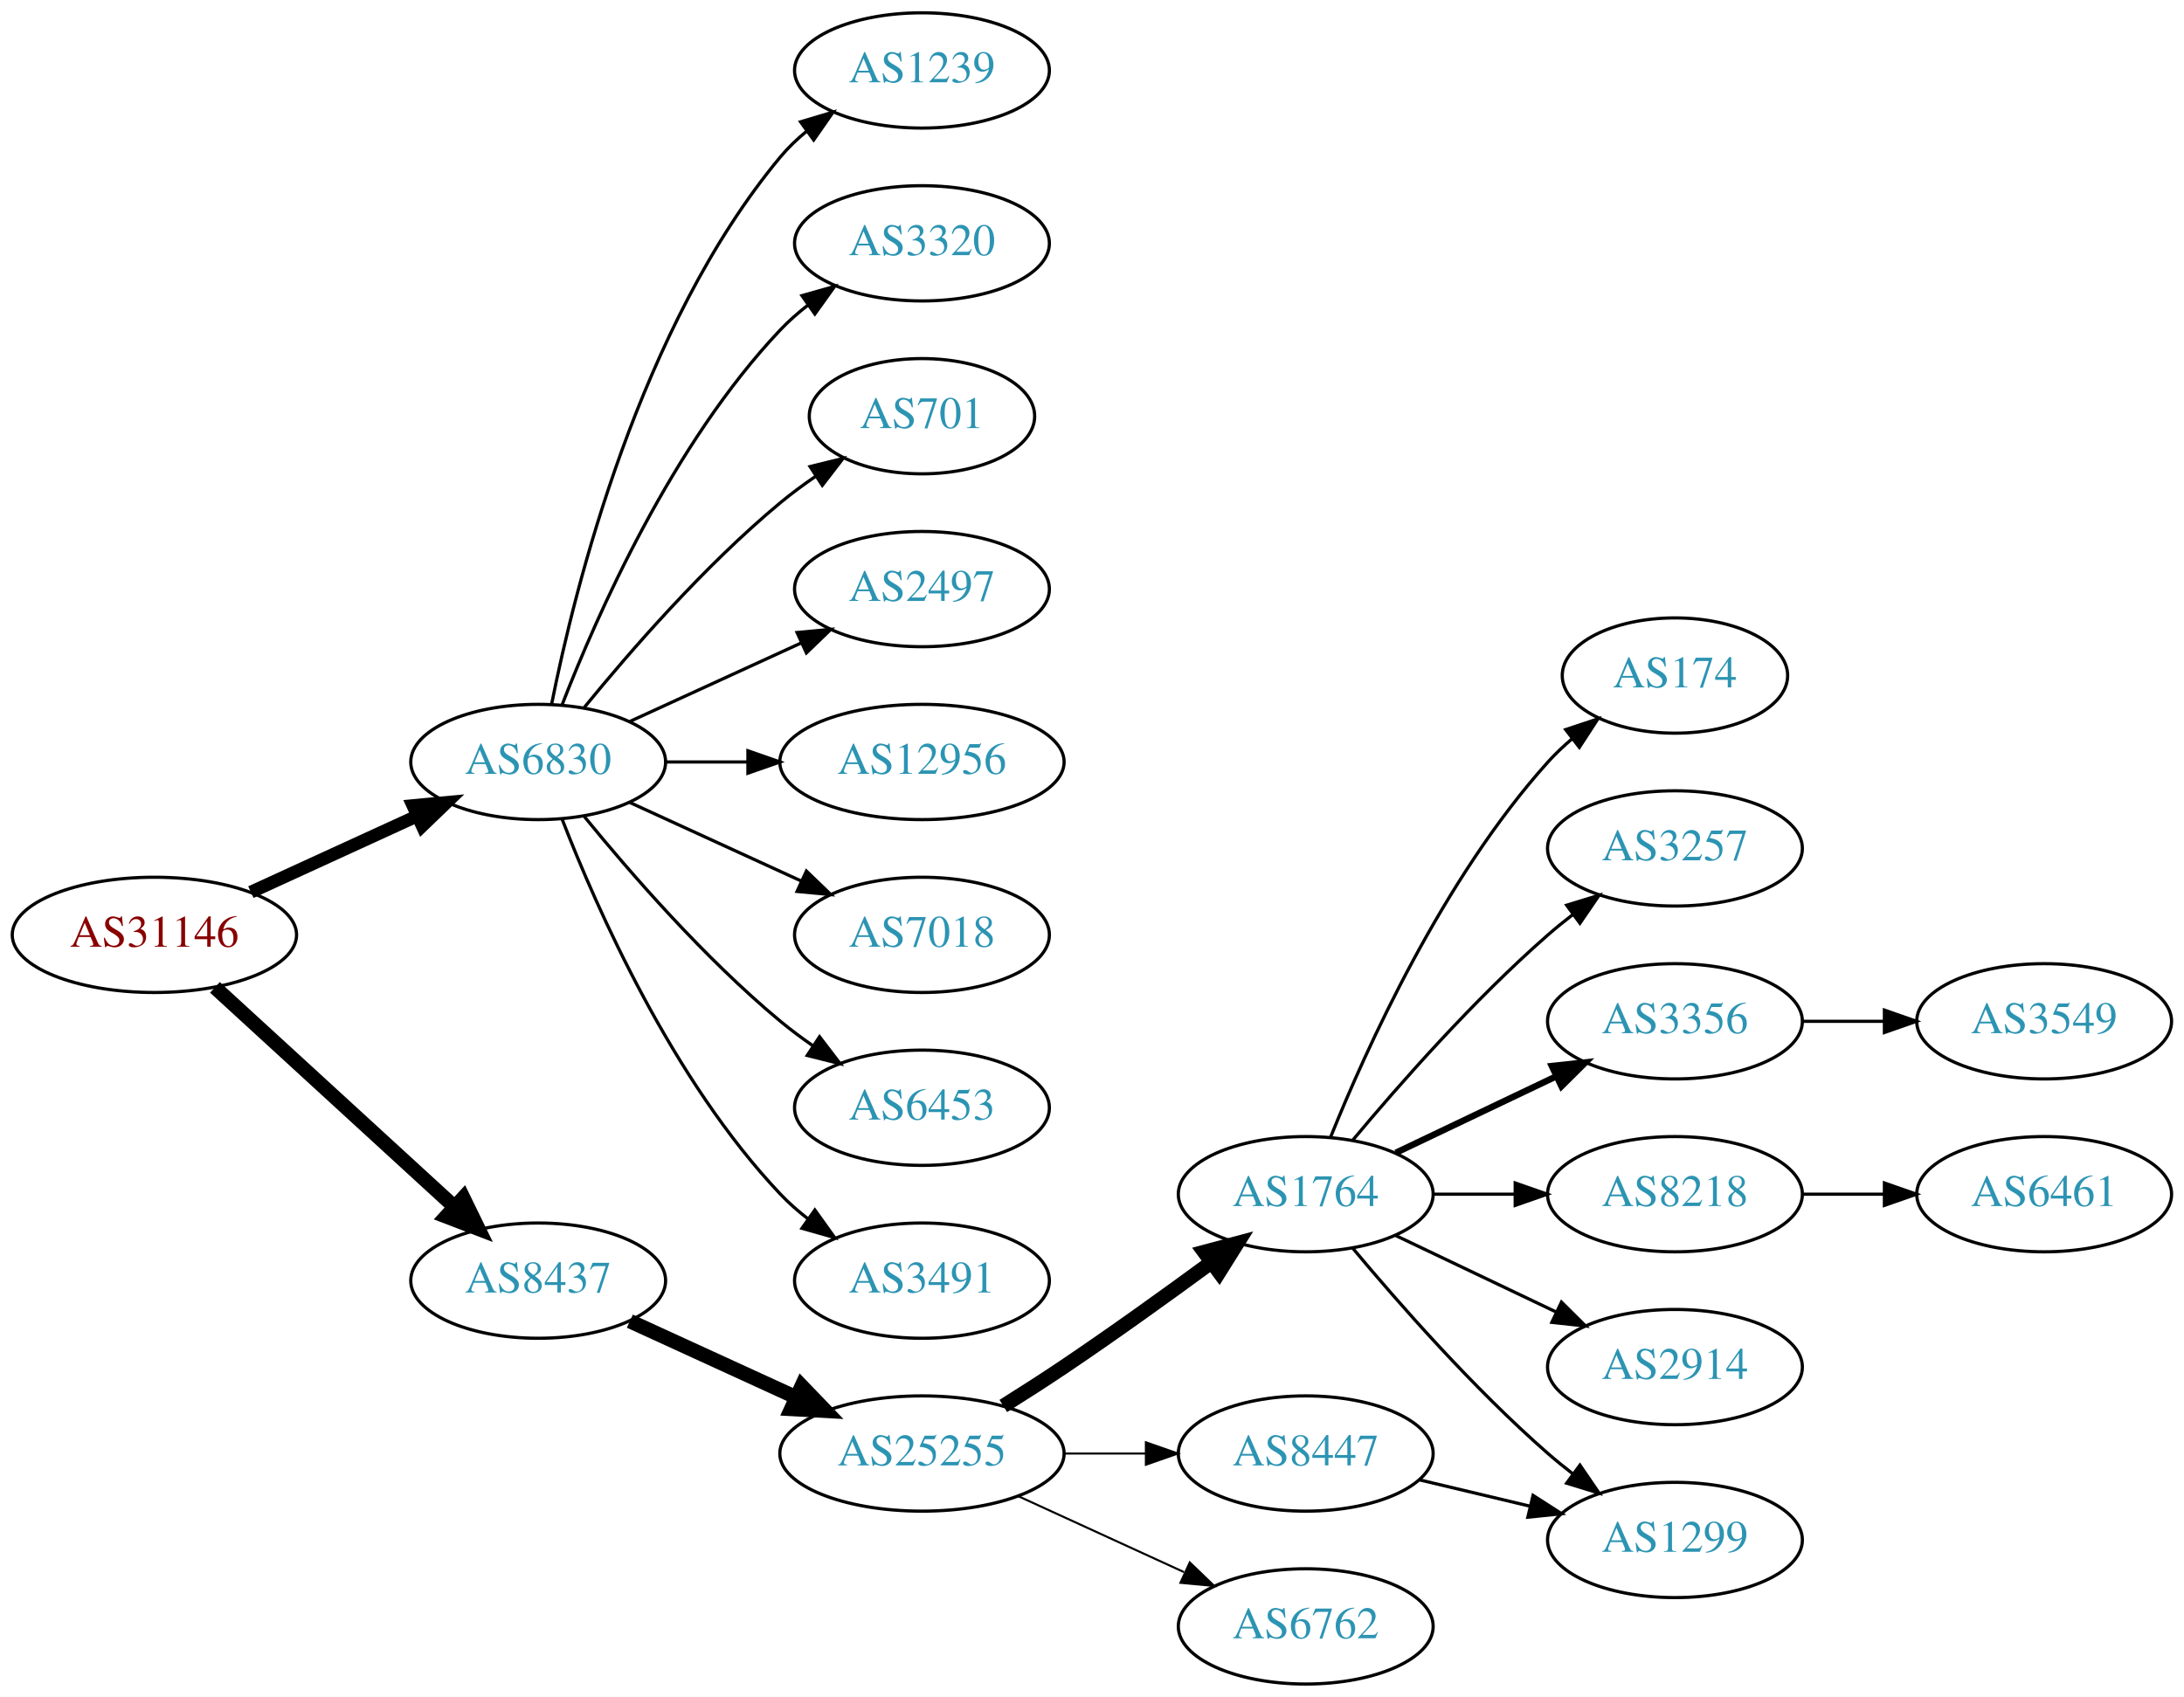
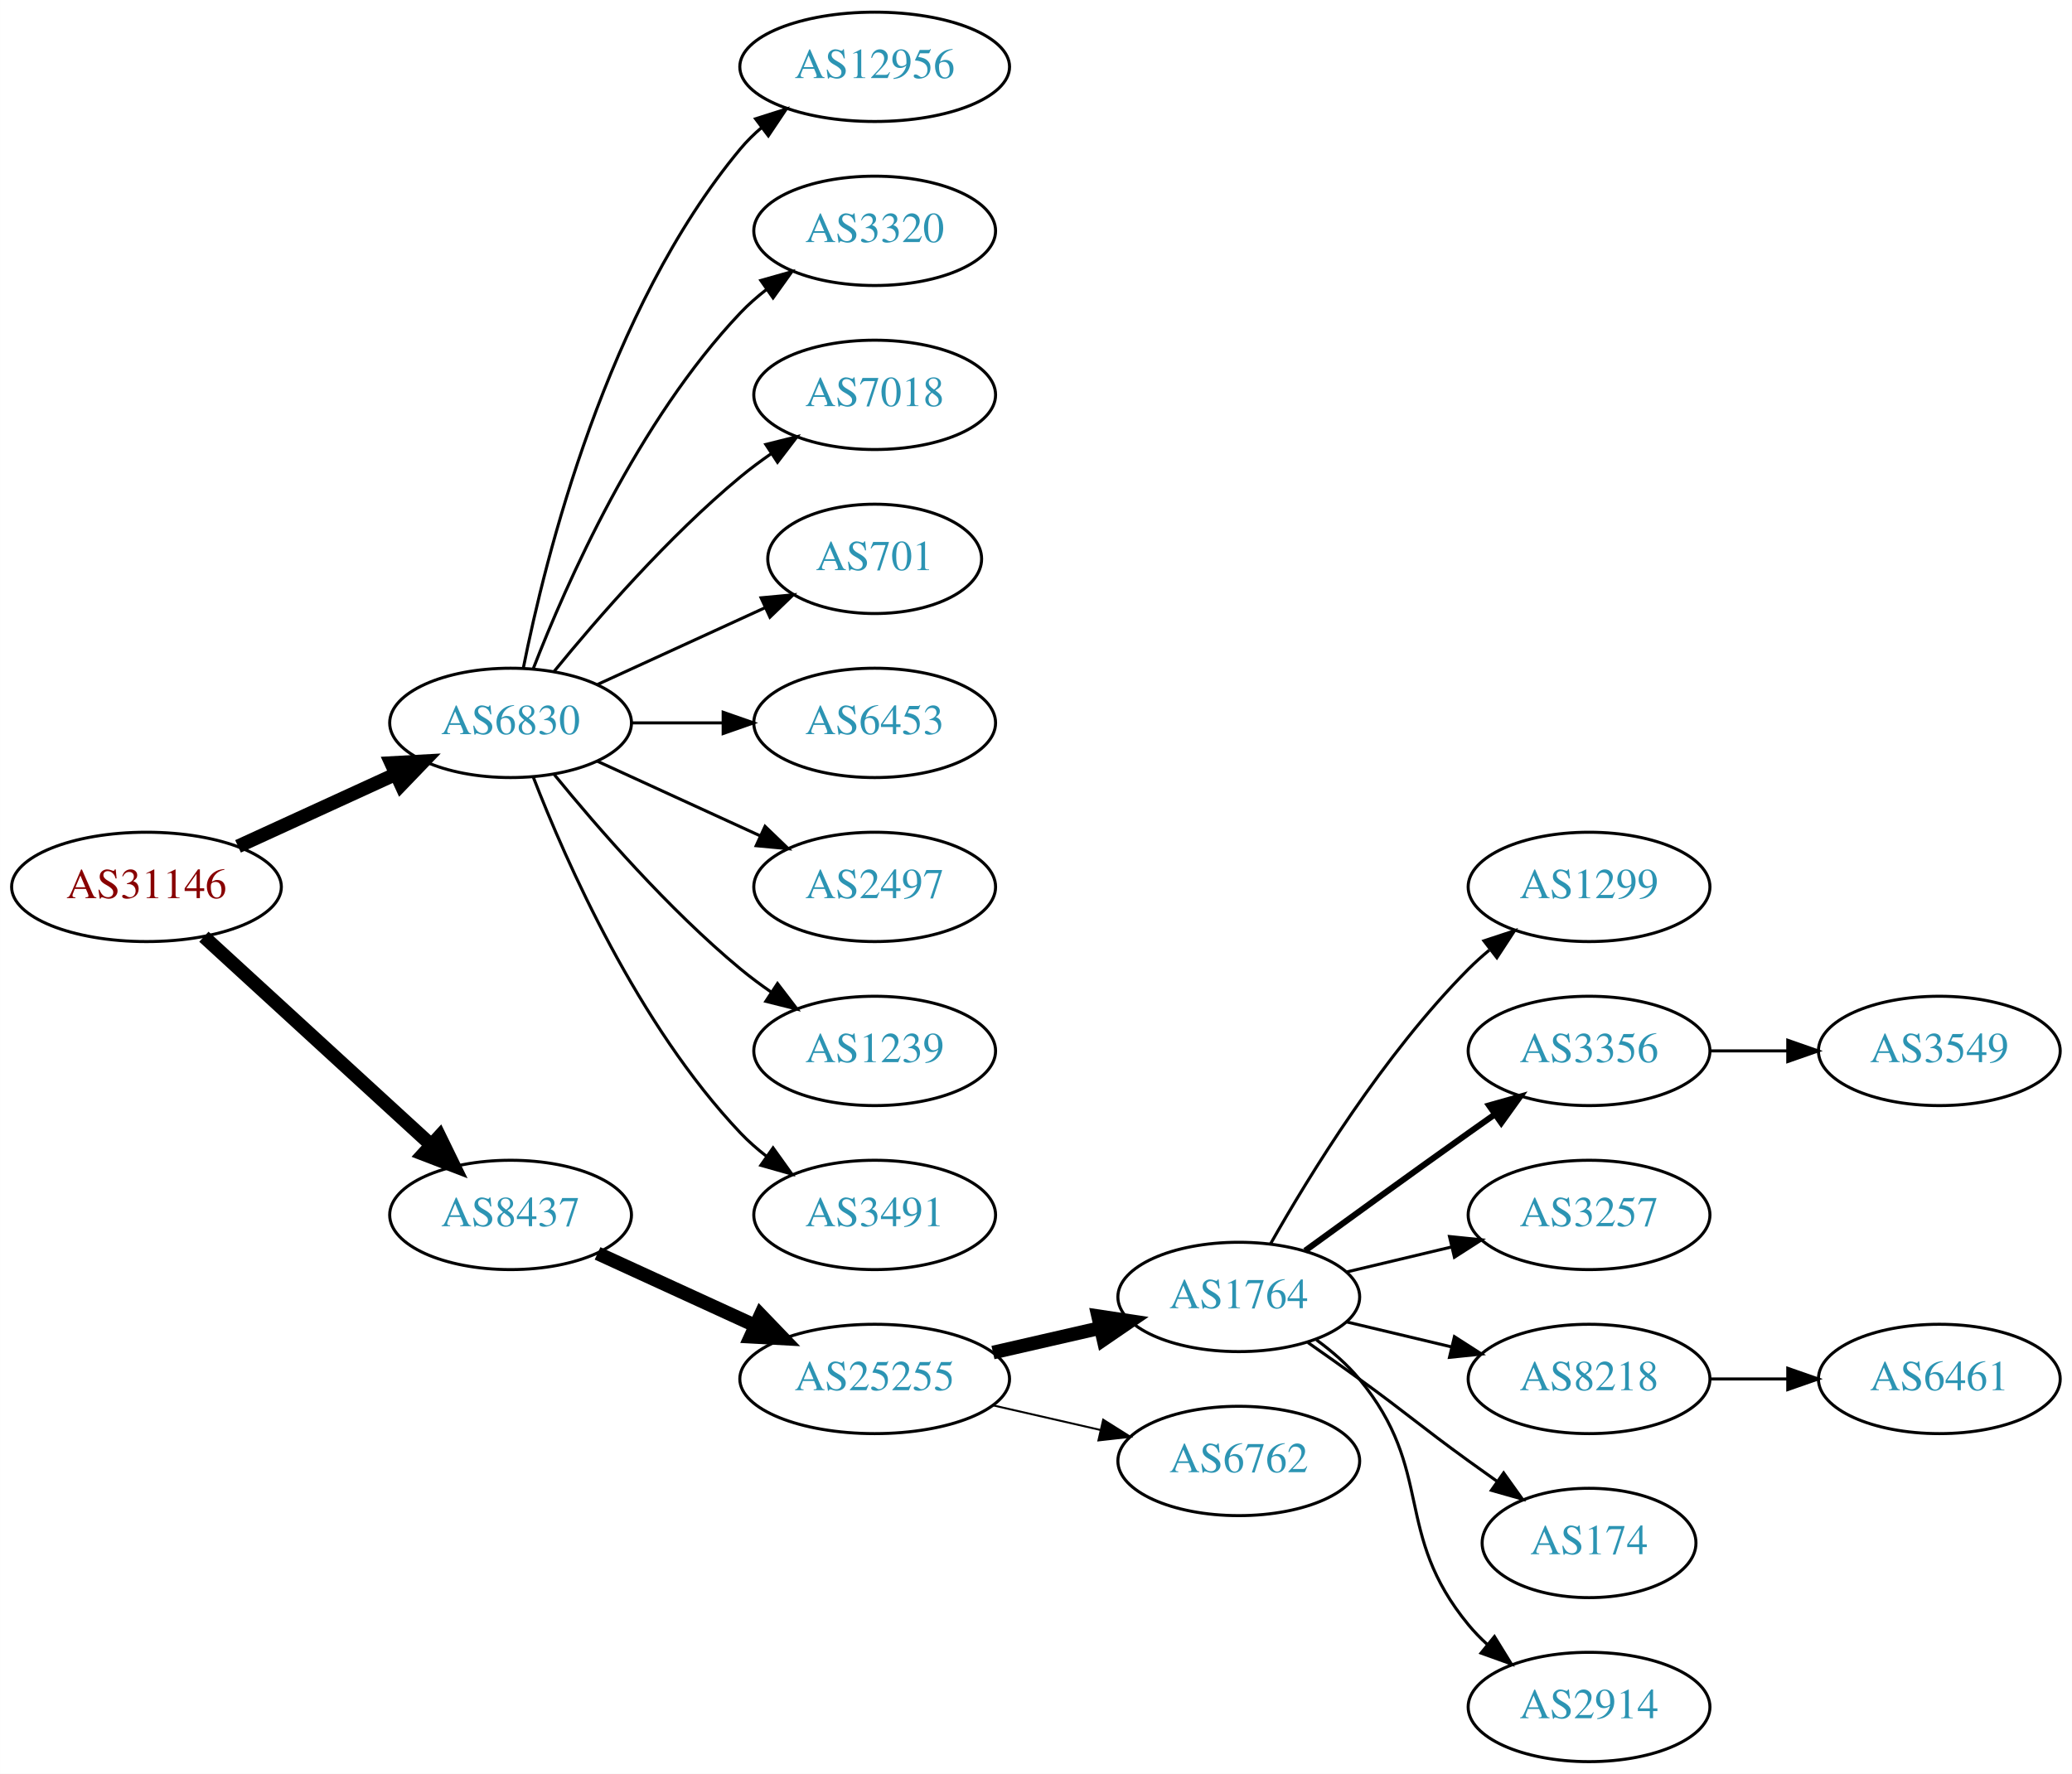
- <svg xmlns="http://www.w3.org/2000/svg" xmlns:xlink="http://www.w3.org/1999/xlink" width="682pt" height="530pt" viewBox="0.00 0.00 681.96 530.00">
-   <g id="graph0" class="graph" transform="scale(1 1) rotate(0) translate(4 526)">
-     <polygon fill="white" stroke="none" points="-4,4 -4,-526 677.956,-526 677.956,4 -4,4" />
+ <svg xmlns="http://www.w3.org/2000/svg" xmlns:xlink="http://www.w3.org/1999/xlink" width="682pt" height="584pt" viewBox="0.00 0.00 681.96 584.00">
+   <g id="graph0" class="graph" transform="scale(1 1) rotate(0) translate(4 580)">
+     <polygon fill="white" stroke="none" points="-4,4 -4,-580 677.956,-580 677.956,4 -4,4" />
    <g id="node1" class="node">
      <g id="a_node1">
        <a xlink:href="/asn/31146" xlink:title="AS31146 ~ Ebner Industrieofenbau Ges.m.b.H. [AT]">
-           <ellipse fill="#ffffff" stroke="black" cx="44.196" cy="-234" rx="44.393" ry="18" />
-           <text text-anchor="middle" x="44.196" y="-230.3" font-family="Times,serif" font-size="14.00" fill="#880000">AS31146</text>
+           <ellipse fill="#ffffff" stroke="black" cx="44.196" cy="-288" rx="44.393" ry="18" />
+           <text text-anchor="middle" x="44.196" y="-284.3" font-family="Times,serif" font-size="14.00" fill="#880000">AS31146</text>
        </a>
      </g>
    </g>
    <g id="node2" class="node">
      <g id="a_node2">
        <a xlink:href="/asn/6830" xlink:title="AS6830 ~ LGI-UPC [AT]">
-           <ellipse fill="#ffffff" stroke="black" cx="164.039" cy="-288" rx="39.794" ry="18" />
-           <text text-anchor="middle" x="164.039" y="-284.3" font-family="Times,serif" font-size="14.00" fill="#2c94b3">AS6830</text>
+           <ellipse fill="#ffffff" stroke="black" cx="164.039" cy="-342" rx="39.794" ry="18" />
+           <text text-anchor="middle" x="164.039" y="-338.3" font-family="Times,serif" font-size="14.00" fill="#2c94b3">AS6830</text>
        </a>
      </g>
    </g>
    <g id="edge1" class="edge">
-       <path fill="none" stroke="black" stroke-width="4" d="M74.326,-247.348C89.937,-254.502 109.335,-263.391 126.007,-271.03" />
-       <polygon fill="black" stroke="black" stroke-width="4" points="124.91,-274.378 135.459,-275.362 127.826,-268.014 124.91,-274.378" />
+       <path fill="none" stroke="black" stroke-width="4.5" d="M74.326,-301.348C89.937,-308.502 109.335,-317.391 126.007,-325.03" />
+       <polygon fill="black" stroke="black" stroke-width="4.5" points="124.727,-328.775 135.459,-329.362 128.008,-321.616 124.727,-328.775" />
    </g>
    <g id="node3" class="node">
      <g id="a_node3">
        <a xlink:href="/asn/8437" xlink:title="AS8437 ~ Hutchison Drei Austria GmbH [AT]">
-           <ellipse fill="#ffffff" stroke="black" cx="164.039" cy="-126" rx="39.794" ry="18" />
-           <text text-anchor="middle" x="164.039" y="-122.3" font-family="Times,serif" font-size="14.00" fill="#2c94b3">AS8437</text>
+           <ellipse fill="#ffffff" stroke="black" cx="164.039" cy="-180" rx="39.794" ry="18" />
+           <text text-anchor="middle" x="164.039" y="-176.3" font-family="Times,serif" font-size="14.00" fill="#2c94b3">AS8437</text>
        </a>
      </g>
    </g>
    <g id="edge2" class="edge">
-       <path fill="none" stroke="black" stroke-width="4.5" d="M63.094,-217.597C83.022,-199.333 115.38,-169.678 137.857,-149.079" />
-       <polygon fill="black" stroke="black" stroke-width="4.5" points="140.647,-151.863 145.359,-142.203 135.326,-146.057 140.647,-151.863" />
+       <path fill="none" stroke="black" stroke-width="4.5" d="M63.094,-271.597C83.022,-253.333 115.38,-223.678 137.857,-203.079" />
+       <polygon fill="black" stroke="black" stroke-width="4.5" points="140.647,-205.863 145.359,-196.203 135.326,-200.057 140.647,-205.863" />
    </g>
    <g id="node4" class="node">
      <g id="a_node4">
-         <a xlink:href="/asn/1239" xlink:title="AS1239 ~ Sprint [US]">
-           <ellipse fill="#ffffff" stroke="black" cx="283.881" cy="-504" rx="39.794" ry="18" />
-           <text text-anchor="middle" x="283.881" y="-500.3" font-family="Times,serif" font-size="14.00" fill="#2c94b3">AS1239</text>
+         <a xlink:href="/asn/12956" xlink:title="AS12956 ~ TELXIUS [ES]">
+           <ellipse fill="#ffffff" stroke="black" cx="283.881" cy="-558" rx="44.393" ry="18" />
+           <text text-anchor="middle" x="283.881" y="-554.3" font-family="Times,serif" font-size="14.00" fill="#2c94b3">AS12956</text>
        </a>
      </g>
    </g>
    <g id="edge3" class="edge">
-       <path fill="none" stroke="black" d="M168.237,-306.073C175.401,-342.141 195.675,-424.125 239.685,-477 242.09,-479.889 244.886,-482.563 247.879,-485.013" />
-       <polygon fill="black" stroke="black" points="245.967,-487.95 256.122,-490.973 250.069,-482.277 245.967,-487.95" />
+       <path fill="none" stroke="black" d="M168.237,-360.073C175.401,-396.141 195.675,-478.125 239.685,-531 241.778,-533.515 244.169,-535.867 246.727,-538.051" />
+       <polygon fill="black" stroke="black" points="244.676,-540.887 254.775,-544.091 248.878,-535.289 244.676,-540.887" />
    </g>
    <g id="node5" class="node">
      <g id="a_node5">
        <a xlink:href="/asn/3320" xlink:title="AS3320 ~ DTAG [DE]">
-           <ellipse fill="#ffffff" stroke="black" cx="283.881" cy="-450" rx="39.794" ry="18" />
-           <text text-anchor="middle" x="283.881" y="-446.3" font-family="Times,serif" font-size="14.00" fill="#2c94b3">AS3320</text>
+           <ellipse fill="#ffffff" stroke="black" cx="283.881" cy="-504" rx="39.794" ry="18" />
+           <text text-anchor="middle" x="283.881" y="-500.3" font-family="Times,serif" font-size="14.00" fill="#2c94b3">AS3320</text>
        </a>
      </g>
    </g>
    <g id="edge4" class="edge">
-       <path fill="none" stroke="black" d="M171.562,-305.994C182.312,-333.728 205.969,-387.429 239.685,-423 242.271,-425.728 245.188,-428.294 248.257,-430.677" />
-       <polygon fill="black" stroke="black" points="246.411,-433.658 256.605,-436.543 250.435,-427.93 246.411,-433.658" />
+       <path fill="none" stroke="black" d="M171.562,-359.994C182.312,-387.728 205.969,-441.429 239.685,-477 242.271,-479.728 245.188,-482.294 248.257,-484.677" />
+       <polygon fill="black" stroke="black" points="246.411,-487.658 256.605,-490.543 250.435,-481.93 246.411,-487.658" />
    </g>
    <g id="node6" class="node">
      <g id="a_node6">
+         <a xlink:href="/asn/7018" xlink:title="AS7018 ~ AT&amp;T Services, Inc. [US]">
+           <ellipse fill="#ffffff" stroke="black" cx="283.881" cy="-450" rx="39.794" ry="18" />
+           <text text-anchor="middle" x="283.881" y="-446.3" font-family="Times,serif" font-size="14.00" fill="#2c94b3">AS7018</text>
+         </a>
+       </g>
+     </g>
+     <g id="edge5" class="edge">
+       <path fill="none" stroke="black" d="M178.458,-359.065C192.572,-376.375 215.987,-403.345 239.685,-423 242.901,-425.668 246.402,-428.27 249.972,-430.741" />
+       <polygon fill="black" stroke="black" points="248.05,-433.666 258.329,-436.236 251.896,-427.817 248.05,-433.666" />
+     </g>
+     <g id="node7" class="node">
+       <g id="a_node7">
        <a xlink:href="/asn/701" xlink:title="AS701 ~ UUNET [US]">
          <ellipse fill="#ffffff" stroke="black" cx="283.881" cy="-396" rx="35.194" ry="18" />
          <text text-anchor="middle" x="283.881" y="-392.3" font-family="Times,serif" font-size="14.00" fill="#2c94b3">AS701</text>
        </a>
      </g>
    </g>
-     <g id="edge5" class="edge">
-       <path fill="none" stroke="black" d="M178.458,-305.065C192.572,-322.375 215.987,-349.345 239.685,-369 243.148,-371.872 246.941,-374.669 250.795,-377.308" />
-       <polygon fill="black" stroke="black" points="248.938,-380.275 259.228,-382.797 252.757,-374.408 248.938,-380.275" />
-     </g>
-     <g id="node7" class="node">
-       <g id="a_node7">
-         <a xlink:href="/asn/2497" xlink:title="AS2497 ~ Internet Initiative Japan Inc. [JP]">
-           <ellipse fill="#ffffff" stroke="black" cx="283.881" cy="-342" rx="39.794" ry="18" />
-           <text text-anchor="middle" x="283.881" y="-338.3" font-family="Times,serif" font-size="14.00" fill="#2c94b3">AS2497</text>
-         </a>
-       </g>
-     </g>
    <g id="edge6" class="edge">
-       <path fill="none" stroke="black" d="M192.667,-300.661C208.624,-307.973 228.895,-317.261 246.178,-325.181" />
-       <polygon fill="black" stroke="black" points="244.876,-328.435 255.425,-329.419 247.793,-322.071 244.876,-328.435" />
+       <path fill="none" stroke="black" d="M192.667,-354.661C209.084,-362.183 230.065,-371.798 247.662,-379.861" />
+       <polygon fill="black" stroke="black" points="246.49,-383.174 257.04,-384.158 249.407,-376.811 246.49,-383.174" />
    </g>
    <g id="node8" class="node">
      <g id="a_node8">
-         <a xlink:href="/asn/12956" xlink:title="AS12956 ~ TELXIUS [ES]">
-           <ellipse fill="#ffffff" stroke="black" cx="283.881" cy="-288" rx="44.393" ry="18" />
-           <text text-anchor="middle" x="283.881" y="-284.3" font-family="Times,serif" font-size="14.00" fill="#2c94b3">AS12956</text>
+         <a xlink:href="/asn/6453" xlink:title="AS6453 ~ TATA COMMUNICATIONS (AMERICA) INC [US]">
+           <ellipse fill="#ffffff" stroke="black" cx="283.881" cy="-342" rx="39.794" ry="18" />
+           <text text-anchor="middle" x="283.881" y="-338.3" font-family="Times,serif" font-size="14.00" fill="#2c94b3">AS6453</text>
        </a>
      </g>
    </g>
    <g id="edge7" class="edge">
-       <path fill="none" stroke="black" d="M203.951,-288C212.054,-288 220.729,-288 229.255,-288" />
-       <polygon fill="black" stroke="black" points="229.533,-291.5 239.533,-288 229.533,-284.5 229.533,-291.5" />
+       <path fill="none" stroke="black" d="M203.951,-342C213.505,-342 223.854,-342 233.817,-342" />
+       <polygon fill="black" stroke="black" points="234.009,-345.5 244.009,-342 234.009,-338.5 234.009,-345.5" />
    </g>
    <g id="node9" class="node">
      <g id="a_node9">
-         <a xlink:href="/asn/7018" xlink:title="AS7018 ~ AT&amp;T Services, Inc. [US]">
-           <ellipse fill="#ffffff" stroke="black" cx="283.881" cy="-234" rx="39.794" ry="18" />
-           <text text-anchor="middle" x="283.881" y="-230.3" font-family="Times,serif" font-size="14.00" fill="#2c94b3">AS7018</text>
+         <a xlink:href="/asn/2497" xlink:title="AS2497 ~ Internet Initiative Japan Inc. [JP]">
+           <ellipse fill="#ffffff" stroke="black" cx="283.881" cy="-288" rx="39.794" ry="18" />
+           <text text-anchor="middle" x="283.881" y="-284.3" font-family="Times,serif" font-size="14.00" fill="#2c94b3">AS2497</text>
        </a>
      </g>
    </g>
    <g id="edge8" class="edge">
-       <path fill="none" stroke="black" d="M192.667,-275.339C208.624,-268.027 228.895,-258.739 246.178,-250.819" />
-       <polygon fill="black" stroke="black" points="247.793,-253.929 255.425,-246.581 244.876,-247.565 247.793,-253.929" />
+       <path fill="none" stroke="black" d="M192.667,-329.339C208.624,-322.027 228.895,-312.739 246.178,-304.819" />
+       <polygon fill="black" stroke="black" points="247.793,-307.929 255.425,-300.581 244.876,-301.565 247.793,-307.929" />
    </g>
    <g id="node10" class="node">
      <g id="a_node10">
-         <a xlink:href="/asn/6453" xlink:title="AS6453 ~ TATA COMMUNICATIONS (AMERICA) INC [US]">
-           <ellipse fill="#ffffff" stroke="black" cx="283.881" cy="-180" rx="39.794" ry="18" />
-           <text text-anchor="middle" x="283.881" y="-176.3" font-family="Times,serif" font-size="14.00" fill="#2c94b3">AS6453</text>
+         <a xlink:href="/asn/1239" xlink:title="AS1239 ~ Sprint [US]">
+           <ellipse fill="#ffffff" stroke="black" cx="283.881" cy="-234" rx="39.794" ry="18" />
+           <text text-anchor="middle" x="283.881" y="-230.3" font-family="Times,serif" font-size="14.00" fill="#2c94b3">AS1239</text>
        </a>
      </g>
    </g>
    <g id="edge9" class="edge">
-       <path fill="none" stroke="black" d="M178.458,-270.935C192.572,-253.625 215.987,-226.655 239.685,-207 242.901,-204.332 246.402,-201.73 249.972,-199.259" />
-       <polygon fill="black" stroke="black" points="251.896,-202.183 258.329,-193.764 248.05,-196.334 251.896,-202.183" />
+       <path fill="none" stroke="black" d="M178.458,-324.935C192.572,-307.625 215.987,-280.655 239.685,-261 242.901,-258.332 246.402,-255.73 249.972,-253.259" />
+       <polygon fill="black" stroke="black" points="251.896,-256.183 258.329,-247.764 248.05,-250.334 251.896,-256.183" />
    </g>
    <g id="node11" class="node">
      <g id="a_node11">
        <a xlink:href="/asn/3491" xlink:title="AS3491 ~ PCCW Global, Inc. [US]">
-           <ellipse fill="#ffffff" stroke="black" cx="283.881" cy="-126" rx="39.794" ry="18" />
-           <text text-anchor="middle" x="283.881" y="-122.3" font-family="Times,serif" font-size="14.00" fill="#2c94b3">AS3491</text>
+           <ellipse fill="#ffffff" stroke="black" cx="283.881" cy="-180" rx="39.794" ry="18" />
+           <text text-anchor="middle" x="283.881" y="-176.3" font-family="Times,serif" font-size="14.00" fill="#2c94b3">AS3491</text>
        </a>
      </g>
    </g>
    <g id="edge10" class="edge">
-       <path fill="none" stroke="black" d="M171.562,-270.006C182.312,-242.272 205.969,-188.571 239.685,-153 242.271,-150.272 245.188,-147.706 248.257,-145.323" />
-       <polygon fill="black" stroke="black" points="250.435,-148.07 256.605,-139.457 246.411,-142.342 250.435,-148.07" />
+       <path fill="none" stroke="black" d="M171.562,-324.006C182.312,-296.272 205.969,-242.571 239.685,-207 242.271,-204.272 245.188,-201.706 248.257,-199.323" />
+       <polygon fill="black" stroke="black" points="250.435,-202.07 256.605,-193.457 246.411,-196.342 250.435,-202.07" />
    </g>
    <g id="node12" class="node">
      <g id="a_node12">
        <a xlink:href="/asn/25255" xlink:title="AS25255 ~ ==&gt; TELE2 AUSTRIA &lt;== [AT]">
-           <ellipse fill="#ffffff" stroke="black" cx="283.881" cy="-72" rx="44.393" ry="18" />
-           <text text-anchor="middle" x="283.881" y="-68.3" font-family="Times,serif" font-size="14.00" fill="#2c94b3">AS25255</text>
+           <ellipse fill="#ffffff" stroke="black" cx="283.881" cy="-126" rx="44.393" ry="18" />
+           <text text-anchor="middle" x="283.881" y="-122.3" font-family="Times,serif" font-size="14.00" fill="#2c94b3">AS25255</text>
        </a>
      </g>
    </g>
    <g id="edge11" class="edge">
-       <path fill="none" stroke="black" stroke-width="4.5" d="M192.667,-113.339C208.165,-106.238 227.732,-97.272 244.678,-89.506" />
-       <polygon fill="black" stroke="black" stroke-width="4.5" points="246.33,-93.08 253.781,-85.335 243.05,-85.921 246.33,-93.08" />
+       <path fill="none" stroke="black" stroke-width="4.5" d="M192.667,-167.339C208.165,-160.238 227.732,-151.272 244.678,-143.506" />
+       <polygon fill="black" stroke="black" stroke-width="4.5" points="246.33,-147.08 253.781,-139.335 243.05,-139.921 246.33,-147.08" />
    </g>
    <g id="node13" class="node">
      <g id="a_node13">
        <a xlink:href="/asn/1764" xlink:title="AS1764 ~ NEXTLAYER-AS [AT]">
          <ellipse fill="#ffffff" stroke="black" cx="403.724" cy="-153" rx="39.794" ry="18" />
          <text text-anchor="middle" x="403.724" y="-149.3" font-family="Times,serif" font-size="14.00" fill="#2c94b3">AS1764</text>
        </a>
      </g>
    </g>
    <g id="edge12" class="edge">
-       <path fill="none" stroke="black" stroke-width="4.5" d="M309.283,-86.852C315.467,-90.725 322.061,-94.951 328.077,-99 343.571,-109.429 360.46,-121.579 374.249,-131.709" />
-       <polygon fill="black" stroke="black" stroke-width="4.5" points="372.01,-134.951 382.393,-137.723 376.688,-128.616 372.01,-134.951" />
+       <path fill="none" stroke="black" stroke-width="4.5" d="M322.816,-134.692C334.057,-137.267 346.469,-140.111 358.092,-142.774" />
+       <polygon fill="black" stroke="black" stroke-width="4.5" points="357.427,-146.661 368.054,-145.057 359.186,-138.985 357.427,-146.661" />
    </g>
    <g id="node14" class="node">
      <g id="a_node14">
-         <a xlink:href="/asn/8447" xlink:title="AS8447 ~ A1 Telekom Austria AG [AT]">
-           <ellipse fill="#ffffff" stroke="black" cx="403.724" cy="-72" rx="39.794" ry="18" />
-           <text text-anchor="middle" x="403.724" y="-68.3" font-family="Times,serif" font-size="14.00" fill="#2c94b3">AS8447</text>
+         <a xlink:href="/asn/6762" xlink:title="AS6762 ~ TELECOM ITALIA SPARKLE S.p.A. [IT]">
+           <ellipse fill="#ffffff" stroke="black" cx="403.724" cy="-99" rx="39.794" ry="18" />
+           <text text-anchor="middle" x="403.724" y="-95.3" font-family="Times,serif" font-size="14.00" fill="#2c94b3">AS6762</text>
        </a>
      </g>
    </g>
    <g id="edge13" class="edge">
-       <path fill="none" stroke="black" stroke-width="0.643" d="M328.092,-72C336.405,-72 345.168,-72 353.65,-72" />
-       <polygon fill="black" stroke="black" stroke-width="0.643" points="353.809,-75.5 363.809,-72 353.809,-68.5 353.809,-75.5" />
+       <path fill="none" stroke="black" stroke-width="0.643" d="M322.816,-117.308C334.057,-114.733 346.469,-111.889 358.092,-109.226" />
+       <polygon fill="black" stroke="black" stroke-width="0.643" points="359.088,-112.588 368.054,-106.943 357.525,-105.765 359.088,-112.588" />
    </g>
    <g id="node15" class="node">
      <g id="a_node15">
-         <a xlink:href="/asn/6762" xlink:title="AS6762 ~ TELECOM ITALIA SPARKLE S.p.A. [IT]">
-           <ellipse fill="#ffffff" stroke="black" cx="403.724" cy="-18" rx="39.794" ry="18" />
-           <text text-anchor="middle" x="403.724" y="-14.3" font-family="Times,serif" font-size="14.00" fill="#2c94b3">AS6762</text>
+         <a xlink:href="/asn/1299" xlink:title="AS1299 ~ Telia Carrier [EU]">
+           <ellipse fill="#ffffff" stroke="black" cx="519.017" cy="-288" rx="39.794" ry="18" />
+           <text text-anchor="middle" x="519.017" y="-284.3" font-family="Times,serif" font-size="14.00" fill="#2c94b3">AS1299</text>
        </a>
      </g>
    </g>
    <g id="edge14" class="edge">
-       <path fill="none" stroke="black" stroke-width="0.643" d="M314.011,-58.652C329.622,-51.498 349.02,-42.609 365.692,-34.969" />
-       <polygon fill="black" stroke="black" stroke-width="0.643" points="367.511,-37.986 375.144,-30.638 364.595,-31.622 367.511,-37.986" />
+       <path fill="none" stroke="black" d="M414.184,-170.49C426.965,-193.096 451.398,-232.886 479.37,-261 481.481,-263.121 483.777,-265.188 486.163,-267.171" />
+       <polygon fill="black" stroke="black" points="484.415,-270.242 494.478,-273.556 488.678,-264.69 484.415,-270.242" />
    </g>
    <g id="node16" class="node">
      <g id="a_node16">
-         <a xlink:href="/asn/174" xlink:title="AS174 ~ Cogent Communications [US]">
-           <ellipse fill="#ffffff" stroke="black" cx="519.017" cy="-315" rx="35.194" ry="18" />
-           <text text-anchor="middle" x="519.017" y="-311.3" font-family="Times,serif" font-size="14.00" fill="#2c94b3">AS174</text>
+         <a xlink:href="/asn/3356" xlink:title="AS3356 ~ Level 3 Parent, LLC [US]">
+           <ellipse fill="#ffffff" stroke="black" cx="519.017" cy="-234" rx="39.794" ry="18" />
+           <text text-anchor="middle" x="519.017" y="-230.3" font-family="Times,serif" font-size="14.00" fill="#2c94b3">AS3356</text>
        </a>
      </g>
    </g>
    <g id="edge15" class="edge">
-       <path fill="none" stroke="black" d="M411.472,-170.787C422.523,-198.243 446.576,-251.578 479.37,-288 481.686,-290.572 484.291,-293.03 487.026,-295.343" />
-       <polygon fill="black" stroke="black" points="484.892,-298.117 494.949,-301.448 489.164,-292.572 484.892,-298.117" />
+       <path fill="none" stroke="black" stroke-width="2" d="M425.572,-168.222C440.506,-179.091 461.12,-194.025 479.37,-207 482.191,-209.005 485.134,-211.085 488.082,-213.159" />
+       <polygon fill="black" stroke="black" stroke-width="2" points="486.109,-216.05 496.306,-218.926 490.128,-210.319 486.109,-216.05" />
    </g>
    <g id="node17" class="node">
      <g id="a_node17">
        <a xlink:href="/asn/3257" xlink:title="AS3257 ~ GTT [DE]">
-           <ellipse fill="#ffffff" stroke="black" cx="519.017" cy="-261" rx="39.794" ry="18" />
-           <text text-anchor="middle" x="519.017" y="-257.3" font-family="Times,serif" font-size="14.00" fill="#2c94b3">AS3257</text>
+           <ellipse fill="#ffffff" stroke="black" cx="519.017" cy="-180" rx="39.794" ry="18" />
+           <text text-anchor="middle" x="519.017" y="-176.3" font-family="Times,serif" font-size="14.00" fill="#2c94b3">AS3257</text>
        </a>
      </g>
    </g>
    <g id="edge16" class="edge">
-       <path fill="none" stroke="black" d="M418.354,-169.817C432.636,-186.929 456.183,-213.745 479.37,-234 481.836,-236.154 484.475,-238.294 487.172,-240.372" />
-       <polygon fill="black" stroke="black" points="485.197,-243.264 495.326,-246.37 489.345,-237.625 485.197,-243.264" />
+       <path fill="none" stroke="black" d="M439.331,-161.248C450.202,-163.838 462.357,-166.735 473.799,-169.462" />
+       <polygon fill="black" stroke="black" points="473.082,-172.889 483.621,-171.803 474.705,-166.08 473.082,-172.889" />
    </g>
    <g id="node18" class="node">
      <g id="a_node18">
-         <a xlink:href="/asn/3356" xlink:title="AS3356 ~ Level 3 Parent, LLC [US]">
-           <ellipse fill="#ffffff" stroke="black" cx="519.017" cy="-207" rx="39.794" ry="18" />
-           <text text-anchor="middle" x="519.017" y="-203.3" font-family="Times,serif" font-size="14.00" fill="#2c94b3">AS3356</text>
+         <a xlink:href="/asn/8218" xlink:title="AS8218 ~ legacy Neotelecoms [FR]">
+           <ellipse fill="#ffffff" stroke="black" cx="519.017" cy="-126" rx="39.794" ry="18" />
+           <text text-anchor="middle" x="519.017" y="-122.3" font-family="Times,serif" font-size="14.00" fill="#2c94b3">AS8218</text>
        </a>
      </g>
    </g>
    <g id="edge17" class="edge">
-       <path fill="none" stroke="black" stroke-width="2" d="M431.86,-165.934C446.854,-173.081 465.675,-182.052 481.898,-189.785" />
-       <polygon fill="black" stroke="black" stroke-width="2" points="480.569,-193.028 491.102,-194.171 483.581,-186.709 480.569,-193.028" />
+       <path fill="none" stroke="black" d="M439.331,-144.752C450.202,-142.162 462.357,-139.265 473.799,-136.538" />
+       <polygon fill="black" stroke="black" points="474.705,-139.92 483.621,-134.197 473.082,-133.111 474.705,-139.92" />
    </g>
    <g id="node19" class="node">
      <g id="a_node19">
-         <a xlink:href="/asn/8218" xlink:title="AS8218 ~ legacy Neotelecoms [FR]">
-           <ellipse fill="#ffffff" stroke="black" cx="519.017" cy="-153" rx="39.794" ry="18" />
-           <text text-anchor="middle" x="519.017" y="-149.3" font-family="Times,serif" font-size="14.00" fill="#2c94b3">AS8218</text>
+         <a xlink:href="/asn/174" xlink:title="AS174 ~ Cogent Communications [US]">
+           <ellipse fill="#ffffff" stroke="black" cx="519.017" cy="-72" rx="35.194" ry="18" />
+           <text text-anchor="middle" x="519.017" y="-68.3" font-family="Times,serif" font-size="14.00" fill="#2c94b3">AS174</text>
        </a>
      </g>
    </g>
    <g id="edge18" class="edge">
-       <path fill="none" stroke="black" d="M443.396,-153C451.599,-153 460.363,-153 468.895,-153" />
-       <polygon fill="black" stroke="black" points="469.134,-156.5 479.134,-153 469.134,-149.5 469.134,-156.5" />
+       <path fill="none" stroke="black" d="M426.481,-137.991C432.015,-134.121 437.934,-129.936 443.37,-126 459.57,-114.271 463.17,-110.729 479.37,-99 482.399,-96.807 485.578,-94.537 488.756,-92.287" />
+       <polygon fill="black" stroke="black" points="490.899,-95.059 497.067,-86.445 486.873,-89.333 490.899,-95.059" />
    </g>
    <g id="node20" class="node">
      <g id="a_node20">
        <a xlink:href="/asn/2914" xlink:title="AS2914 ~ NTT America, Inc. [US]">
-           <ellipse fill="#ffffff" stroke="black" cx="519.017" cy="-99" rx="39.794" ry="18" />
-           <text text-anchor="middle" x="519.017" y="-95.3" font-family="Times,serif" font-size="14.00" fill="#2c94b3">AS2914</text>
+           <ellipse fill="#ffffff" stroke="black" cx="519.017" cy="-18" rx="39.794" ry="18" />
+           <text text-anchor="middle" x="519.017" y="-14.3" font-family="Times,serif" font-size="14.00" fill="#2c94b3">AS2914</text>
        </a>
      </g>
    </g>
    <g id="edge19" class="edge">
-       <path fill="none" stroke="black" d="M431.86,-140.066C446.854,-132.919 465.675,-123.948 481.898,-116.215" />
-       <polygon fill="black" stroke="black" points="483.581,-119.291 491.102,-111.829 480.569,-112.972 483.581,-119.291" />
+       <path fill="none" stroke="black" d="M429.305,-138.844C434.399,-135.128 439.413,-130.799 443.37,-126 468.435,-95.606 454.306,-75.394 479.37,-45 481.225,-42.751 483.313,-40.604 485.531,-38.576" />
+       <polygon fill="black" stroke="black" points="487.88,-41.178 493.436,-32.156 483.467,-35.744 487.88,-41.178" />
    </g>
    <g id="node21" class="node">
      <g id="a_node21">
-         <a xlink:href="/asn/1299" xlink:title="AS1299 ~ Telia Carrier [EU]">
-           <ellipse fill="#ffffff" stroke="black" cx="519.017" cy="-45" rx="39.794" ry="18" />
-           <text text-anchor="middle" x="519.017" y="-41.3" font-family="Times,serif" font-size="14.00" fill="#2c94b3">AS1299</text>
+         <a xlink:href="/asn/3549" xlink:title="AS3549 ~ Level 3 Parent, LLC [US]">
+           <ellipse fill="#ffffff" stroke="black" cx="634.31" cy="-234" rx="39.794" ry="18" />
+           <text text-anchor="middle" x="634.31" y="-230.3" font-family="Times,serif" font-size="14.00" fill="#2c94b3">AS3549</text>
        </a>
      </g>
    </g>
    <g id="edge20" class="edge">
-       <path fill="none" stroke="black" d="M418.354,-136.183C432.636,-119.071 456.183,-92.255 479.37,-72 481.836,-69.846 484.475,-67.706 487.172,-65.628" />
-       <polygon fill="black" stroke="black" points="489.345,-68.375 495.326,-59.63 485.197,-62.736 489.345,-68.375" />
-     </g>
-     <g id="edge21" class="edge">
-       <path fill="none" stroke="black" d="M439.331,-63.752C450.202,-61.162 462.357,-58.265 473.799,-55.538" />
-       <polygon fill="black" stroke="black" points="474.705,-58.92 483.621,-53.197 473.082,-52.111 474.705,-58.92" />
+       <path fill="none" stroke="black" d="M558.689,-234C566.892,-234 575.656,-234 584.188,-234" />
+       <polygon fill="black" stroke="black" points="584.427,-237.5 594.427,-234 584.427,-230.5 584.427,-237.5" />
    </g>
    <g id="node22" class="node">
      <g id="a_node22">
-         <a xlink:href="/asn/3549" xlink:title="AS3549 ~ Level 3 Parent, LLC [US]">
-           <ellipse fill="#ffffff" stroke="black" cx="634.31" cy="-207" rx="39.794" ry="18" />
-           <text text-anchor="middle" x="634.31" y="-203.3" font-family="Times,serif" font-size="14.00" fill="#2c94b3">AS3549</text>
-         </a>
-       </g>
-     </g>
-     <g id="edge22" class="edge">
-       <path fill="none" stroke="black" d="M558.689,-207C566.892,-207 575.656,-207 584.188,-207" />
-       <polygon fill="black" stroke="black" points="584.427,-210.5 594.427,-207 584.427,-203.5 584.427,-210.5" />
-     </g>
-     <g id="node23" class="node">
-       <g id="a_node23">
        <a xlink:href="/asn/6461" xlink:title="AS6461 ~ Zayo Bandwidth [US]">
-           <ellipse fill="#ffffff" stroke="black" cx="634.31" cy="-153" rx="39.794" ry="18" />
-           <text text-anchor="middle" x="634.31" y="-149.3" font-family="Times,serif" font-size="14.00" fill="#2c94b3">AS6461</text>
-         </a>
-       </g>
-     </g>
-     <g id="edge23" class="edge">
-       <path fill="none" stroke="black" d="M558.689,-153C566.892,-153 575.656,-153 584.188,-153" />
-       <polygon fill="black" stroke="black" points="584.427,-156.5 594.427,-153 584.427,-149.5 584.427,-156.5" />
+           <ellipse fill="#ffffff" stroke="black" cx="634.31" cy="-126" rx="39.794" ry="18" />
+           <text text-anchor="middle" x="634.31" y="-122.3" font-family="Times,serif" font-size="14.00" fill="#2c94b3">AS6461</text>
+         </a>
+       </g>
+     </g>
+     <g id="edge21" class="edge">
+       <path fill="none" stroke="black" d="M558.689,-126C566.892,-126 575.656,-126 584.188,-126" />
+       <polygon fill="black" stroke="black" points="584.427,-129.5 594.427,-126 584.427,-122.5 584.427,-129.5" />
    </g>
  </g>
</svg>
